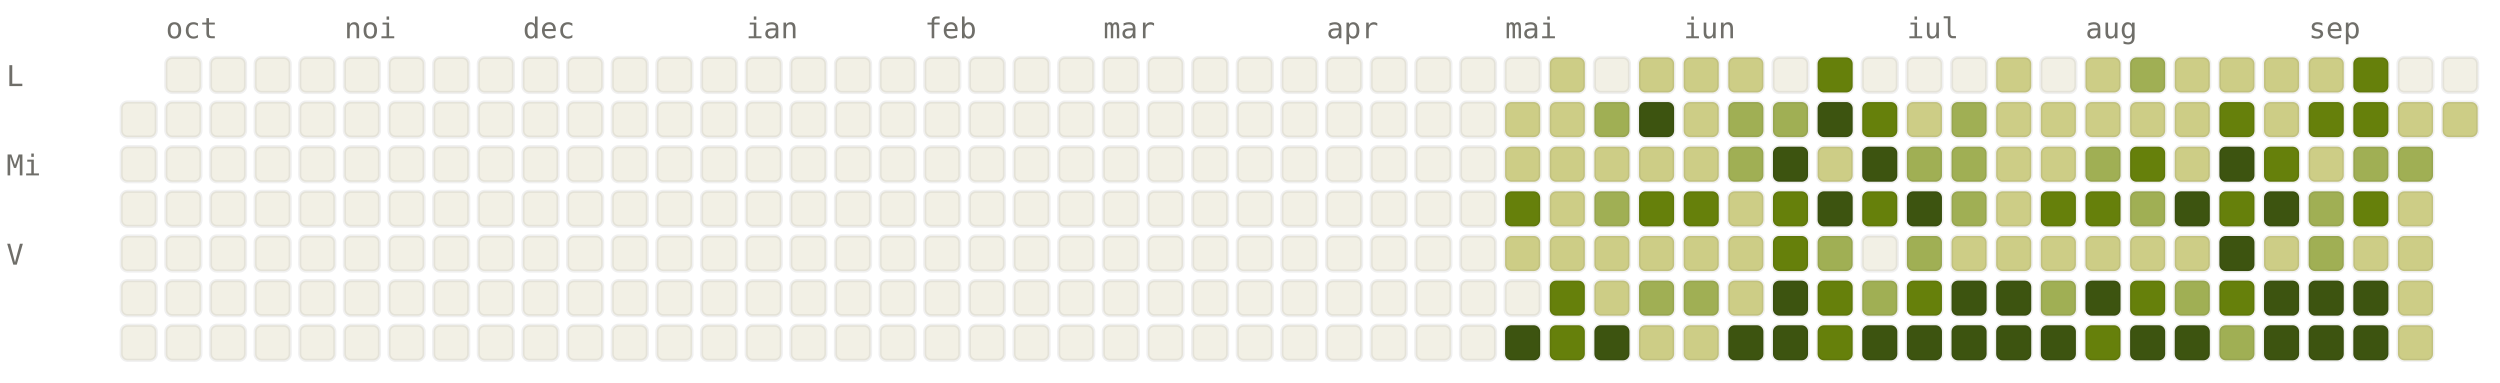
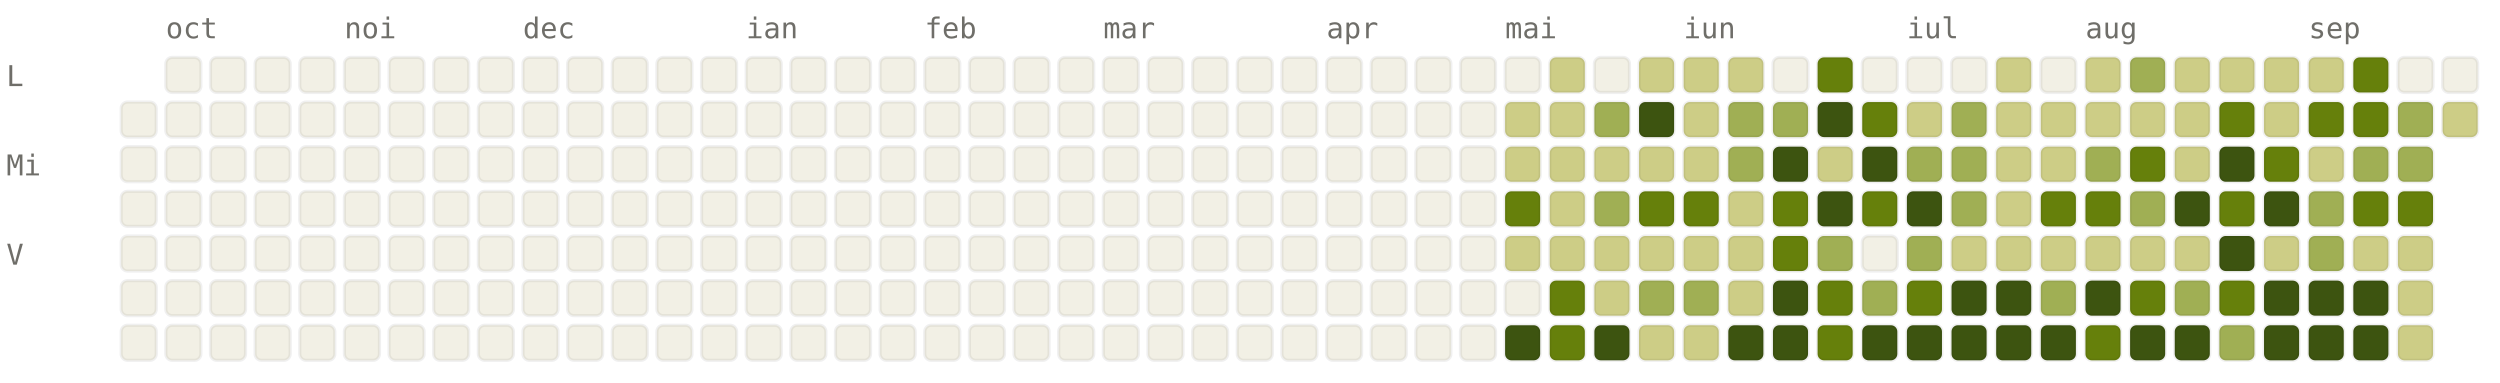
<svg xmlns="http://www.w3.org/2000/svg" viewBox="0 0 784 120" width="784" height="120" font-family="ui-monospace, SFMono-Regular, Menlo, monospace" font-size="9">
  <style>.l0{fill:#F2F0E5;stroke:rgba(0,0,0,0.06)}.l1{fill:#CDCD86;stroke:rgba(0,0,0,0.06)}.l2{fill:#A0AF54;stroke:rgba(0,0,0,0.06)}.l3{fill:#66800B;stroke:rgba(0,0,0,0.06)}.l4{fill:#3D5410;stroke:rgba(0,0,0,0.06)}.lbl{fill:#6F6E69}@media (prefers-color-scheme: dark){.l0{fill:#1C1B1A;stroke:rgba(255,255,255,0.04)}.l1{fill:#2A3D11;stroke:rgba(255,255,255,0.04)}.l2{fill:#4D6B0E;stroke:rgba(255,255,255,0.04)}.l3{fill:#879A39;stroke:rgba(255,255,255,0.04)}.l4{fill:#CDCD86;stroke:rgba(255,255,255,0.04)}.lbl{fill:#878580}}</style>
  <text x="52" y="12" class="lbl">oct</text>
  <text x="108" y="12" class="lbl">noi</text>
  <text x="164" y="12" class="lbl">dec</text>
  <text x="234" y="12" class="lbl">ian</text>
  <text x="290" y="12" class="lbl">feb</text>
  <text x="346" y="12" class="lbl">mar</text>
  <text x="416" y="12" class="lbl">apr</text>
  <text x="472" y="12" class="lbl">mai</text>
  <text x="528" y="12" class="lbl">iun</text>
  <text x="598" y="12" class="lbl">iul</text>
  <text x="654" y="12" class="lbl">aug</text>
  <text x="724" y="12" class="lbl">sep</text>
  <text x="2" y="27" class="lbl">L</text>
  <text x="2" y="55" class="lbl">Mi</text>
  <text x="2" y="83" class="lbl">V</text>
  <rect x="38" y="32" width="11" height="11" rx="2" ry="2" class="l0" />
  <rect x="38" y="46" width="11" height="11" rx="2" ry="2" class="l0" />
  <rect x="38" y="60" width="11" height="11" rx="2" ry="2" class="l0" />
  <rect x="38" y="74" width="11" height="11" rx="2" ry="2" class="l0" />
  <rect x="38" y="88" width="11" height="11" rx="2" ry="2" class="l0" />
  <rect x="38" y="102" width="11" height="11" rx="2" ry="2" class="l0" />
  <rect x="52" y="18" width="11" height="11" rx="2" ry="2" class="l0" />
  <rect x="52" y="32" width="11" height="11" rx="2" ry="2" class="l0" />
  <rect x="52" y="46" width="11" height="11" rx="2" ry="2" class="l0" />
  <rect x="52" y="60" width="11" height="11" rx="2" ry="2" class="l0" />
  <rect x="52" y="74" width="11" height="11" rx="2" ry="2" class="l0" />
  <rect x="52" y="88" width="11" height="11" rx="2" ry="2" class="l0" />
  <rect x="52" y="102" width="11" height="11" rx="2" ry="2" class="l0" />
  <rect x="66" y="18" width="11" height="11" rx="2" ry="2" class="l0" />
  <rect x="66" y="32" width="11" height="11" rx="2" ry="2" class="l0" />
  <rect x="66" y="46" width="11" height="11" rx="2" ry="2" class="l0" />
  <rect x="66" y="60" width="11" height="11" rx="2" ry="2" class="l0" />
  <rect x="66" y="74" width="11" height="11" rx="2" ry="2" class="l0" />
  <rect x="66" y="88" width="11" height="11" rx="2" ry="2" class="l0" />
  <rect x="66" y="102" width="11" height="11" rx="2" ry="2" class="l0" />
  <rect x="80" y="18" width="11" height="11" rx="2" ry="2" class="l0" />
  <rect x="80" y="32" width="11" height="11" rx="2" ry="2" class="l0" />
  <rect x="80" y="46" width="11" height="11" rx="2" ry="2" class="l0" />
  <rect x="80" y="60" width="11" height="11" rx="2" ry="2" class="l0" />
  <rect x="80" y="74" width="11" height="11" rx="2" ry="2" class="l0" />
  <rect x="80" y="88" width="11" height="11" rx="2" ry="2" class="l0" />
  <rect x="80" y="102" width="11" height="11" rx="2" ry="2" class="l0" />
  <rect x="94" y="18" width="11" height="11" rx="2" ry="2" class="l0" />
  <rect x="94" y="32" width="11" height="11" rx="2" ry="2" class="l0" />
  <rect x="94" y="46" width="11" height="11" rx="2" ry="2" class="l0" />
  <rect x="94" y="60" width="11" height="11" rx="2" ry="2" class="l0" />
  <rect x="94" y="74" width="11" height="11" rx="2" ry="2" class="l0" />
  <rect x="94" y="88" width="11" height="11" rx="2" ry="2" class="l0" />
  <rect x="94" y="102" width="11" height="11" rx="2" ry="2" class="l0" />
  <rect x="108" y="18" width="11" height="11" rx="2" ry="2" class="l0" />
  <rect x="108" y="32" width="11" height="11" rx="2" ry="2" class="l0" />
  <rect x="108" y="46" width="11" height="11" rx="2" ry="2" class="l0" />
  <rect x="108" y="60" width="11" height="11" rx="2" ry="2" class="l0" />
  <rect x="108" y="74" width="11" height="11" rx="2" ry="2" class="l0" />
  <rect x="108" y="88" width="11" height="11" rx="2" ry="2" class="l0" />
  <rect x="108" y="102" width="11" height="11" rx="2" ry="2" class="l0" />
  <rect x="122" y="18" width="11" height="11" rx="2" ry="2" class="l0" />
  <rect x="122" y="32" width="11" height="11" rx="2" ry="2" class="l0" />
  <rect x="122" y="46" width="11" height="11" rx="2" ry="2" class="l0" />
  <rect x="122" y="60" width="11" height="11" rx="2" ry="2" class="l0" />
  <rect x="122" y="74" width="11" height="11" rx="2" ry="2" class="l0" />
  <rect x="122" y="88" width="11" height="11" rx="2" ry="2" class="l0" />
  <rect x="122" y="102" width="11" height="11" rx="2" ry="2" class="l0" />
  <rect x="136" y="18" width="11" height="11" rx="2" ry="2" class="l0" />
  <rect x="136" y="32" width="11" height="11" rx="2" ry="2" class="l0" />
  <rect x="136" y="46" width="11" height="11" rx="2" ry="2" class="l0" />
  <rect x="136" y="60" width="11" height="11" rx="2" ry="2" class="l0" />
  <rect x="136" y="74" width="11" height="11" rx="2" ry="2" class="l0" />
  <rect x="136" y="88" width="11" height="11" rx="2" ry="2" class="l0" />
  <rect x="136" y="102" width="11" height="11" rx="2" ry="2" class="l0" />
  <rect x="150" y="18" width="11" height="11" rx="2" ry="2" class="l0" />
  <rect x="150" y="32" width="11" height="11" rx="2" ry="2" class="l0" />
  <rect x="150" y="46" width="11" height="11" rx="2" ry="2" class="l0" />
  <rect x="150" y="60" width="11" height="11" rx="2" ry="2" class="l0" />
  <rect x="150" y="74" width="11" height="11" rx="2" ry="2" class="l0" />
  <rect x="150" y="88" width="11" height="11" rx="2" ry="2" class="l0" />
  <rect x="150" y="102" width="11" height="11" rx="2" ry="2" class="l0" />
  <rect x="164" y="18" width="11" height="11" rx="2" ry="2" class="l0" />
  <rect x="164" y="32" width="11" height="11" rx="2" ry="2" class="l0" />
  <rect x="164" y="46" width="11" height="11" rx="2" ry="2" class="l0" />
  <rect x="164" y="60" width="11" height="11" rx="2" ry="2" class="l0" />
  <rect x="164" y="74" width="11" height="11" rx="2" ry="2" class="l0" />
  <rect x="164" y="88" width="11" height="11" rx="2" ry="2" class="l0" />
  <rect x="164" y="102" width="11" height="11" rx="2" ry="2" class="l0" />
  <rect x="178" y="18" width="11" height="11" rx="2" ry="2" class="l0" />
  <rect x="178" y="32" width="11" height="11" rx="2" ry="2" class="l0" />
  <rect x="178" y="46" width="11" height="11" rx="2" ry="2" class="l0" />
  <rect x="178" y="60" width="11" height="11" rx="2" ry="2" class="l0" />
  <rect x="178" y="74" width="11" height="11" rx="2" ry="2" class="l0" />
  <rect x="178" y="88" width="11" height="11" rx="2" ry="2" class="l0" />
  <rect x="178" y="102" width="11" height="11" rx="2" ry="2" class="l0" />
  <rect x="192" y="18" width="11" height="11" rx="2" ry="2" class="l0" />
  <rect x="192" y="32" width="11" height="11" rx="2" ry="2" class="l0" />
  <rect x="192" y="46" width="11" height="11" rx="2" ry="2" class="l0" />
  <rect x="192" y="60" width="11" height="11" rx="2" ry="2" class="l0" />
  <rect x="192" y="74" width="11" height="11" rx="2" ry="2" class="l0" />
  <rect x="192" y="88" width="11" height="11" rx="2" ry="2" class="l0" />
  <rect x="192" y="102" width="11" height="11" rx="2" ry="2" class="l0" />
  <rect x="206" y="18" width="11" height="11" rx="2" ry="2" class="l0" />
  <rect x="206" y="32" width="11" height="11" rx="2" ry="2" class="l0" />
  <rect x="206" y="46" width="11" height="11" rx="2" ry="2" class="l0" />
  <rect x="206" y="60" width="11" height="11" rx="2" ry="2" class="l0" />
  <rect x="206" y="74" width="11" height="11" rx="2" ry="2" class="l0" />
  <rect x="206" y="88" width="11" height="11" rx="2" ry="2" class="l0" />
  <rect x="206" y="102" width="11" height="11" rx="2" ry="2" class="l0" />
  <rect x="220" y="18" width="11" height="11" rx="2" ry="2" class="l0" />
  <rect x="220" y="32" width="11" height="11" rx="2" ry="2" class="l0" />
  <rect x="220" y="46" width="11" height="11" rx="2" ry="2" class="l0" />
  <rect x="220" y="60" width="11" height="11" rx="2" ry="2" class="l0" />
  <rect x="220" y="74" width="11" height="11" rx="2" ry="2" class="l0" />
  <rect x="220" y="88" width="11" height="11" rx="2" ry="2" class="l0" />
  <rect x="220" y="102" width="11" height="11" rx="2" ry="2" class="l0" />
  <rect x="234" y="18" width="11" height="11" rx="2" ry="2" class="l0" />
  <rect x="234" y="32" width="11" height="11" rx="2" ry="2" class="l0" />
  <rect x="234" y="46" width="11" height="11" rx="2" ry="2" class="l0" />
  <rect x="234" y="60" width="11" height="11" rx="2" ry="2" class="l0" />
  <rect x="234" y="74" width="11" height="11" rx="2" ry="2" class="l0" />
  <rect x="234" y="88" width="11" height="11" rx="2" ry="2" class="l0" />
  <rect x="234" y="102" width="11" height="11" rx="2" ry="2" class="l0" />
  <rect x="248" y="18" width="11" height="11" rx="2" ry="2" class="l0" />
  <rect x="248" y="32" width="11" height="11" rx="2" ry="2" class="l0" />
  <rect x="248" y="46" width="11" height="11" rx="2" ry="2" class="l0" />
  <rect x="248" y="60" width="11" height="11" rx="2" ry="2" class="l0" />
  <rect x="248" y="74" width="11" height="11" rx="2" ry="2" class="l0" />
  <rect x="248" y="88" width="11" height="11" rx="2" ry="2" class="l0" />
  <rect x="248" y="102" width="11" height="11" rx="2" ry="2" class="l0" />
  <rect x="262" y="18" width="11" height="11" rx="2" ry="2" class="l0" />
  <rect x="262" y="32" width="11" height="11" rx="2" ry="2" class="l0" />
  <rect x="262" y="46" width="11" height="11" rx="2" ry="2" class="l0" />
  <rect x="262" y="60" width="11" height="11" rx="2" ry="2" class="l0" />
  <rect x="262" y="74" width="11" height="11" rx="2" ry="2" class="l0" />
  <rect x="262" y="88" width="11" height="11" rx="2" ry="2" class="l0" />
  <rect x="262" y="102" width="11" height="11" rx="2" ry="2" class="l0" />
  <rect x="276" y="18" width="11" height="11" rx="2" ry="2" class="l0" />
  <rect x="276" y="32" width="11" height="11" rx="2" ry="2" class="l0" />
  <rect x="276" y="46" width="11" height="11" rx="2" ry="2" class="l0" />
  <rect x="276" y="60" width="11" height="11" rx="2" ry="2" class="l0" />
  <rect x="276" y="74" width="11" height="11" rx="2" ry="2" class="l0" />
  <rect x="276" y="88" width="11" height="11" rx="2" ry="2" class="l0" />
  <rect x="276" y="102" width="11" height="11" rx="2" ry="2" class="l0" />
  <rect x="290" y="18" width="11" height="11" rx="2" ry="2" class="l0" />
  <rect x="290" y="32" width="11" height="11" rx="2" ry="2" class="l0" />
  <rect x="290" y="46" width="11" height="11" rx="2" ry="2" class="l0" />
  <rect x="290" y="60" width="11" height="11" rx="2" ry="2" class="l0" />
  <rect x="290" y="74" width="11" height="11" rx="2" ry="2" class="l0" />
  <rect x="290" y="88" width="11" height="11" rx="2" ry="2" class="l0" />
  <rect x="290" y="102" width="11" height="11" rx="2" ry="2" class="l0" />
  <rect x="304" y="18" width="11" height="11" rx="2" ry="2" class="l0" />
  <rect x="304" y="32" width="11" height="11" rx="2" ry="2" class="l0" />
  <rect x="304" y="46" width="11" height="11" rx="2" ry="2" class="l0" />
  <rect x="304" y="60" width="11" height="11" rx="2" ry="2" class="l0" />
  <rect x="304" y="74" width="11" height="11" rx="2" ry="2" class="l0" />
  <rect x="304" y="88" width="11" height="11" rx="2" ry="2" class="l0" />
  <rect x="304" y="102" width="11" height="11" rx="2" ry="2" class="l0" />
  <rect x="318" y="18" width="11" height="11" rx="2" ry="2" class="l0" />
  <rect x="318" y="32" width="11" height="11" rx="2" ry="2" class="l0" />
  <rect x="318" y="46" width="11" height="11" rx="2" ry="2" class="l0" />
  <rect x="318" y="60" width="11" height="11" rx="2" ry="2" class="l0" />
  <rect x="318" y="74" width="11" height="11" rx="2" ry="2" class="l0" />
  <rect x="318" y="88" width="11" height="11" rx="2" ry="2" class="l0" />
  <rect x="318" y="102" width="11" height="11" rx="2" ry="2" class="l0" />
  <rect x="332" y="18" width="11" height="11" rx="2" ry="2" class="l0" />
  <rect x="332" y="32" width="11" height="11" rx="2" ry="2" class="l0" />
  <rect x="332" y="46" width="11" height="11" rx="2" ry="2" class="l0" />
  <rect x="332" y="60" width="11" height="11" rx="2" ry="2" class="l0" />
  <rect x="332" y="74" width="11" height="11" rx="2" ry="2" class="l0" />
  <rect x="332" y="88" width="11" height="11" rx="2" ry="2" class="l0" />
  <rect x="332" y="102" width="11" height="11" rx="2" ry="2" class="l0" />
  <rect x="346" y="18" width="11" height="11" rx="2" ry="2" class="l0" />
  <rect x="346" y="32" width="11" height="11" rx="2" ry="2" class="l0" />
  <rect x="346" y="46" width="11" height="11" rx="2" ry="2" class="l0" />
  <rect x="346" y="60" width="11" height="11" rx="2" ry="2" class="l0" />
  <rect x="346" y="74" width="11" height="11" rx="2" ry="2" class="l0" />
  <rect x="346" y="88" width="11" height="11" rx="2" ry="2" class="l0" />
  <rect x="346" y="102" width="11" height="11" rx="2" ry="2" class="l0" />
  <rect x="360" y="18" width="11" height="11" rx="2" ry="2" class="l0" />
  <rect x="360" y="32" width="11" height="11" rx="2" ry="2" class="l0" />
  <rect x="360" y="46" width="11" height="11" rx="2" ry="2" class="l0" />
  <rect x="360" y="60" width="11" height="11" rx="2" ry="2" class="l0" />
  <rect x="360" y="74" width="11" height="11" rx="2" ry="2" class="l0" />
  <rect x="360" y="88" width="11" height="11" rx="2" ry="2" class="l0" />
  <rect x="360" y="102" width="11" height="11" rx="2" ry="2" class="l0" />
  <rect x="374" y="18" width="11" height="11" rx="2" ry="2" class="l0" />
  <rect x="374" y="32" width="11" height="11" rx="2" ry="2" class="l0" />
  <rect x="374" y="46" width="11" height="11" rx="2" ry="2" class="l0" />
  <rect x="374" y="60" width="11" height="11" rx="2" ry="2" class="l0" />
  <rect x="374" y="74" width="11" height="11" rx="2" ry="2" class="l0" />
  <rect x="374" y="88" width="11" height="11" rx="2" ry="2" class="l0" />
  <rect x="374" y="102" width="11" height="11" rx="2" ry="2" class="l0" />
  <rect x="388" y="18" width="11" height="11" rx="2" ry="2" class="l0" />
  <rect x="388" y="32" width="11" height="11" rx="2" ry="2" class="l0" />
  <rect x="388" y="46" width="11" height="11" rx="2" ry="2" class="l0" />
  <rect x="388" y="60" width="11" height="11" rx="2" ry="2" class="l0" />
  <rect x="388" y="74" width="11" height="11" rx="2" ry="2" class="l0" />
  <rect x="388" y="88" width="11" height="11" rx="2" ry="2" class="l0" />
  <rect x="388" y="102" width="11" height="11" rx="2" ry="2" class="l0" />
  <rect x="402" y="18" width="11" height="11" rx="2" ry="2" class="l0" />
  <rect x="402" y="32" width="11" height="11" rx="2" ry="2" class="l0" />
  <rect x="402" y="46" width="11" height="11" rx="2" ry="2" class="l0" />
  <rect x="402" y="60" width="11" height="11" rx="2" ry="2" class="l0" />
  <rect x="402" y="74" width="11" height="11" rx="2" ry="2" class="l0" />
  <rect x="402" y="88" width="11" height="11" rx="2" ry="2" class="l0" />
  <rect x="402" y="102" width="11" height="11" rx="2" ry="2" class="l0" />
  <rect x="416" y="18" width="11" height="11" rx="2" ry="2" class="l0" />
  <rect x="416" y="32" width="11" height="11" rx="2" ry="2" class="l0" />
  <rect x="416" y="46" width="11" height="11" rx="2" ry="2" class="l0" />
  <rect x="416" y="60" width="11" height="11" rx="2" ry="2" class="l0" />
  <rect x="416" y="74" width="11" height="11" rx="2" ry="2" class="l0" />
  <rect x="416" y="88" width="11" height="11" rx="2" ry="2" class="l0" />
  <rect x="416" y="102" width="11" height="11" rx="2" ry="2" class="l0" />
  <rect x="430" y="18" width="11" height="11" rx="2" ry="2" class="l0" />
  <rect x="430" y="32" width="11" height="11" rx="2" ry="2" class="l0" />
  <rect x="430" y="46" width="11" height="11" rx="2" ry="2" class="l0" />
  <rect x="430" y="60" width="11" height="11" rx="2" ry="2" class="l0" />
  <rect x="430" y="74" width="11" height="11" rx="2" ry="2" class="l0" />
  <rect x="430" y="88" width="11" height="11" rx="2" ry="2" class="l0" />
  <rect x="430" y="102" width="11" height="11" rx="2" ry="2" class="l0" />
  <rect x="444" y="18" width="11" height="11" rx="2" ry="2" class="l0" />
  <rect x="444" y="32" width="11" height="11" rx="2" ry="2" class="l0" />
  <rect x="444" y="46" width="11" height="11" rx="2" ry="2" class="l0" />
  <rect x="444" y="60" width="11" height="11" rx="2" ry="2" class="l0" />
  <rect x="444" y="74" width="11" height="11" rx="2" ry="2" class="l0" />
  <rect x="444" y="88" width="11" height="11" rx="2" ry="2" class="l0" />
  <rect x="444" y="102" width="11" height="11" rx="2" ry="2" class="l0" />
  <rect x="458" y="18" width="11" height="11" rx="2" ry="2" class="l0" />
  <rect x="458" y="32" width="11" height="11" rx="2" ry="2" class="l0" />
  <rect x="458" y="46" width="11" height="11" rx="2" ry="2" class="l0" />
  <rect x="458" y="60" width="11" height="11" rx="2" ry="2" class="l0" />
  <rect x="458" y="74" width="11" height="11" rx="2" ry="2" class="l0" />
  <rect x="458" y="88" width="11" height="11" rx="2" ry="2" class="l0" />
  <rect x="458" y="102" width="11" height="11" rx="2" ry="2" class="l0" />
  <rect x="472" y="18" width="11" height="11" rx="2" ry="2" class="l0" />
  <rect x="472" y="32" width="11" height="11" rx="2" ry="2" class="l1" />
  <rect x="472" y="46" width="11" height="11" rx="2" ry="2" class="l1" />
  <rect x="472" y="60" width="11" height="11" rx="2" ry="2" class="l3" />
  <rect x="472" y="74" width="11" height="11" rx="2" ry="2" class="l1" />
  <rect x="472" y="88" width="11" height="11" rx="2" ry="2" class="l0" />
  <rect x="472" y="102" width="11" height="11" rx="2" ry="2" class="l4" />
  <rect x="486" y="18" width="11" height="11" rx="2" ry="2" class="l1" />
  <rect x="486" y="32" width="11" height="11" rx="2" ry="2" class="l1" />
  <rect x="486" y="46" width="11" height="11" rx="2" ry="2" class="l1" />
  <rect x="486" y="60" width="11" height="11" rx="2" ry="2" class="l1" />
  <rect x="486" y="74" width="11" height="11" rx="2" ry="2" class="l1" />
  <rect x="486" y="88" width="11" height="11" rx="2" ry="2" class="l3" />
  <rect x="486" y="102" width="11" height="11" rx="2" ry="2" class="l3" />
  <rect x="500" y="18" width="11" height="11" rx="2" ry="2" class="l0" />
  <rect x="500" y="32" width="11" height="11" rx="2" ry="2" class="l2" />
  <rect x="500" y="46" width="11" height="11" rx="2" ry="2" class="l1" />
  <rect x="500" y="60" width="11" height="11" rx="2" ry="2" class="l2" />
  <rect x="500" y="74" width="11" height="11" rx="2" ry="2" class="l1" />
  <rect x="500" y="88" width="11" height="11" rx="2" ry="2" class="l1" />
  <rect x="500" y="102" width="11" height="11" rx="2" ry="2" class="l4" />
  <rect x="514" y="18" width="11" height="11" rx="2" ry="2" class="l1" />
  <rect x="514" y="32" width="11" height="11" rx="2" ry="2" class="l4" />
  <rect x="514" y="46" width="11" height="11" rx="2" ry="2" class="l1" />
  <rect x="514" y="60" width="11" height="11" rx="2" ry="2" class="l3" />
  <rect x="514" y="74" width="11" height="11" rx="2" ry="2" class="l1" />
  <rect x="514" y="88" width="11" height="11" rx="2" ry="2" class="l2" />
  <rect x="514" y="102" width="11" height="11" rx="2" ry="2" class="l1" />
  <rect x="528" y="18" width="11" height="11" rx="2" ry="2" class="l1" />
  <rect x="528" y="32" width="11" height="11" rx="2" ry="2" class="l1" />
  <rect x="528" y="46" width="11" height="11" rx="2" ry="2" class="l1" />
  <rect x="528" y="60" width="11" height="11" rx="2" ry="2" class="l3" />
  <rect x="528" y="74" width="11" height="11" rx="2" ry="2" class="l1" />
  <rect x="528" y="88" width="11" height="11" rx="2" ry="2" class="l2" />
  <rect x="528" y="102" width="11" height="11" rx="2" ry="2" class="l1" />
  <rect x="542" y="18" width="11" height="11" rx="2" ry="2" class="l1" />
  <rect x="542" y="32" width="11" height="11" rx="2" ry="2" class="l2" />
  <rect x="542" y="46" width="11" height="11" rx="2" ry="2" class="l2" />
  <rect x="542" y="60" width="11" height="11" rx="2" ry="2" class="l1" />
  <rect x="542" y="74" width="11" height="11" rx="2" ry="2" class="l1" />
  <rect x="542" y="88" width="11" height="11" rx="2" ry="2" class="l1" />
  <rect x="542" y="102" width="11" height="11" rx="2" ry="2" class="l4" />
  <rect x="556" y="18" width="11" height="11" rx="2" ry="2" class="l0" />
  <rect x="556" y="32" width="11" height="11" rx="2" ry="2" class="l2" />
  <rect x="556" y="46" width="11" height="11" rx="2" ry="2" class="l4" />
  <rect x="556" y="60" width="11" height="11" rx="2" ry="2" class="l3" />
  <rect x="556" y="74" width="11" height="11" rx="2" ry="2" class="l3" />
  <rect x="556" y="88" width="11" height="11" rx="2" ry="2" class="l4" />
  <rect x="556" y="102" width="11" height="11" rx="2" ry="2" class="l4" />
  <rect x="570" y="18" width="11" height="11" rx="2" ry="2" class="l3" />
  <rect x="570" y="32" width="11" height="11" rx="2" ry="2" class="l4" />
  <rect x="570" y="46" width="11" height="11" rx="2" ry="2" class="l1" />
  <rect x="570" y="60" width="11" height="11" rx="2" ry="2" class="l4" />
  <rect x="570" y="74" width="11" height="11" rx="2" ry="2" class="l2" />
  <rect x="570" y="88" width="11" height="11" rx="2" ry="2" class="l3" />
  <rect x="570" y="102" width="11" height="11" rx="2" ry="2" class="l3" />
  <rect x="584" y="18" width="11" height="11" rx="2" ry="2" class="l0" />
  <rect x="584" y="32" width="11" height="11" rx="2" ry="2" class="l3" />
  <rect x="584" y="46" width="11" height="11" rx="2" ry="2" class="l4" />
  <rect x="584" y="60" width="11" height="11" rx="2" ry="2" class="l3" />
  <rect x="584" y="74" width="11" height="11" rx="2" ry="2" class="l0" />
  <rect x="584" y="88" width="11" height="11" rx="2" ry="2" class="l2" />
  <rect x="584" y="102" width="11" height="11" rx="2" ry="2" class="l4" />
  <rect x="598" y="18" width="11" height="11" rx="2" ry="2" class="l0" />
  <rect x="598" y="32" width="11" height="11" rx="2" ry="2" class="l1" />
  <rect x="598" y="46" width="11" height="11" rx="2" ry="2" class="l2" />
  <rect x="598" y="60" width="11" height="11" rx="2" ry="2" class="l4" />
  <rect x="598" y="74" width="11" height="11" rx="2" ry="2" class="l2" />
  <rect x="598" y="88" width="11" height="11" rx="2" ry="2" class="l3" />
  <rect x="598" y="102" width="11" height="11" rx="2" ry="2" class="l4" />
  <rect x="612" y="18" width="11" height="11" rx="2" ry="2" class="l0" />
  <rect x="612" y="32" width="11" height="11" rx="2" ry="2" class="l2" />
  <rect x="612" y="46" width="11" height="11" rx="2" ry="2" class="l2" />
  <rect x="612" y="60" width="11" height="11" rx="2" ry="2" class="l2" />
  <rect x="612" y="74" width="11" height="11" rx="2" ry="2" class="l1" />
  <rect x="612" y="88" width="11" height="11" rx="2" ry="2" class="l4" />
  <rect x="612" y="102" width="11" height="11" rx="2" ry="2" class="l4" />
  <rect x="626" y="18" width="11" height="11" rx="2" ry="2" class="l1" />
  <rect x="626" y="32" width="11" height="11" rx="2" ry="2" class="l1" />
  <rect x="626" y="46" width="11" height="11" rx="2" ry="2" class="l1" />
  <rect x="626" y="60" width="11" height="11" rx="2" ry="2" class="l1" />
  <rect x="626" y="74" width="11" height="11" rx="2" ry="2" class="l1" />
  <rect x="626" y="88" width="11" height="11" rx="2" ry="2" class="l4" />
  <rect x="626" y="102" width="11" height="11" rx="2" ry="2" class="l4" />
  <rect x="640" y="18" width="11" height="11" rx="2" ry="2" class="l0" />
  <rect x="640" y="32" width="11" height="11" rx="2" ry="2" class="l1" />
  <rect x="640" y="46" width="11" height="11" rx="2" ry="2" class="l1" />
  <rect x="640" y="60" width="11" height="11" rx="2" ry="2" class="l3" />
  <rect x="640" y="74" width="11" height="11" rx="2" ry="2" class="l1" />
  <rect x="640" y="88" width="11" height="11" rx="2" ry="2" class="l2" />
  <rect x="640" y="102" width="11" height="11" rx="2" ry="2" class="l4" />
  <rect x="654" y="18" width="11" height="11" rx="2" ry="2" class="l1" />
  <rect x="654" y="32" width="11" height="11" rx="2" ry="2" class="l1" />
  <rect x="654" y="46" width="11" height="11" rx="2" ry="2" class="l2" />
  <rect x="654" y="60" width="11" height="11" rx="2" ry="2" class="l3" />
  <rect x="654" y="74" width="11" height="11" rx="2" ry="2" class="l1" />
  <rect x="654" y="88" width="11" height="11" rx="2" ry="2" class="l4" />
  <rect x="654" y="102" width="11" height="11" rx="2" ry="2" class="l3" />
  <rect x="668" y="18" width="11" height="11" rx="2" ry="2" class="l2" />
  <rect x="668" y="32" width="11" height="11" rx="2" ry="2" class="l1" />
  <rect x="668" y="46" width="11" height="11" rx="2" ry="2" class="l3" />
  <rect x="668" y="60" width="11" height="11" rx="2" ry="2" class="l2" />
  <rect x="668" y="74" width="11" height="11" rx="2" ry="2" class="l1" />
  <rect x="668" y="88" width="11" height="11" rx="2" ry="2" class="l3" />
  <rect x="668" y="102" width="11" height="11" rx="2" ry="2" class="l4" />
  <rect x="682" y="18" width="11" height="11" rx="2" ry="2" class="l1" />
  <rect x="682" y="32" width="11" height="11" rx="2" ry="2" class="l1" />
  <rect x="682" y="46" width="11" height="11" rx="2" ry="2" class="l1" />
  <rect x="682" y="60" width="11" height="11" rx="2" ry="2" class="l4" />
  <rect x="682" y="74" width="11" height="11" rx="2" ry="2" class="l1" />
  <rect x="682" y="88" width="11" height="11" rx="2" ry="2" class="l2" />
  <rect x="682" y="102" width="11" height="11" rx="2" ry="2" class="l4" />
  <rect x="696" y="18" width="11" height="11" rx="2" ry="2" class="l1" />
  <rect x="696" y="32" width="11" height="11" rx="2" ry="2" class="l3" />
  <rect x="696" y="46" width="11" height="11" rx="2" ry="2" class="l4" />
  <rect x="696" y="60" width="11" height="11" rx="2" ry="2" class="l3" />
  <rect x="696" y="74" width="11" height="11" rx="2" ry="2" class="l4" />
  <rect x="696" y="88" width="11" height="11" rx="2" ry="2" class="l3" />
  <rect x="696" y="102" width="11" height="11" rx="2" ry="2" class="l2" />
  <rect x="710" y="18" width="11" height="11" rx="2" ry="2" class="l1" />
  <rect x="710" y="32" width="11" height="11" rx="2" ry="2" class="l1" />
  <rect x="710" y="46" width="11" height="11" rx="2" ry="2" class="l3" />
  <rect x="710" y="60" width="11" height="11" rx="2" ry="2" class="l4" />
  <rect x="710" y="74" width="11" height="11" rx="2" ry="2" class="l1" />
  <rect x="710" y="88" width="11" height="11" rx="2" ry="2" class="l4" />
  <rect x="710" y="102" width="11" height="11" rx="2" ry="2" class="l4" />
  <rect x="724" y="18" width="11" height="11" rx="2" ry="2" class="l1" />
  <rect x="724" y="32" width="11" height="11" rx="2" ry="2" class="l3" />
  <rect x="724" y="46" width="11" height="11" rx="2" ry="2" class="l1" />
  <rect x="724" y="60" width="11" height="11" rx="2" ry="2" class="l2" />
  <rect x="724" y="74" width="11" height="11" rx="2" ry="2" class="l2" />
  <rect x="724" y="88" width="11" height="11" rx="2" ry="2" class="l4" />
  <rect x="724" y="102" width="11" height="11" rx="2" ry="2" class="l4" />
  <rect x="738" y="18" width="11" height="11" rx="2" ry="2" class="l3" />
  <rect x="738" y="32" width="11" height="11" rx="2" ry="2" class="l3" />
  <rect x="738" y="46" width="11" height="11" rx="2" ry="2" class="l2" />
  <rect x="738" y="60" width="11" height="11" rx="2" ry="2" class="l3" />
  <rect x="738" y="74" width="11" height="11" rx="2" ry="2" class="l1" />
  <rect x="738" y="88" width="11" height="11" rx="2" ry="2" class="l4" />
  <rect x="738" y="102" width="11" height="11" rx="2" ry="2" class="l4" />
  <rect x="752" y="18" width="11" height="11" rx="2" ry="2" class="l0" />
-   <rect x="752" y="32" width="11" height="11" rx="2" ry="2" class="l1" />
+   <rect x="752" y="32" width="11" height="11" rx="2" ry="2" class="l2" />
  <rect x="752" y="46" width="11" height="11" rx="2" ry="2" class="l2" />
-   <rect x="752" y="60" width="11" height="11" rx="2" ry="2" class="l1" />
+   <rect x="752" y="60" width="11" height="11" rx="2" ry="2" class="l3" />
  <rect x="752" y="74" width="11" height="11" rx="2" ry="2" class="l1" />
  <rect x="752" y="88" width="11" height="11" rx="2" ry="2" class="l1" />
  <rect x="752" y="102" width="11" height="11" rx="2" ry="2" class="l1" />
  <rect x="766" y="18" width="11" height="11" rx="2" ry="2" class="l0" />
  <rect x="766" y="32" width="11" height="11" rx="2" ry="2" class="l1" />
</svg>
